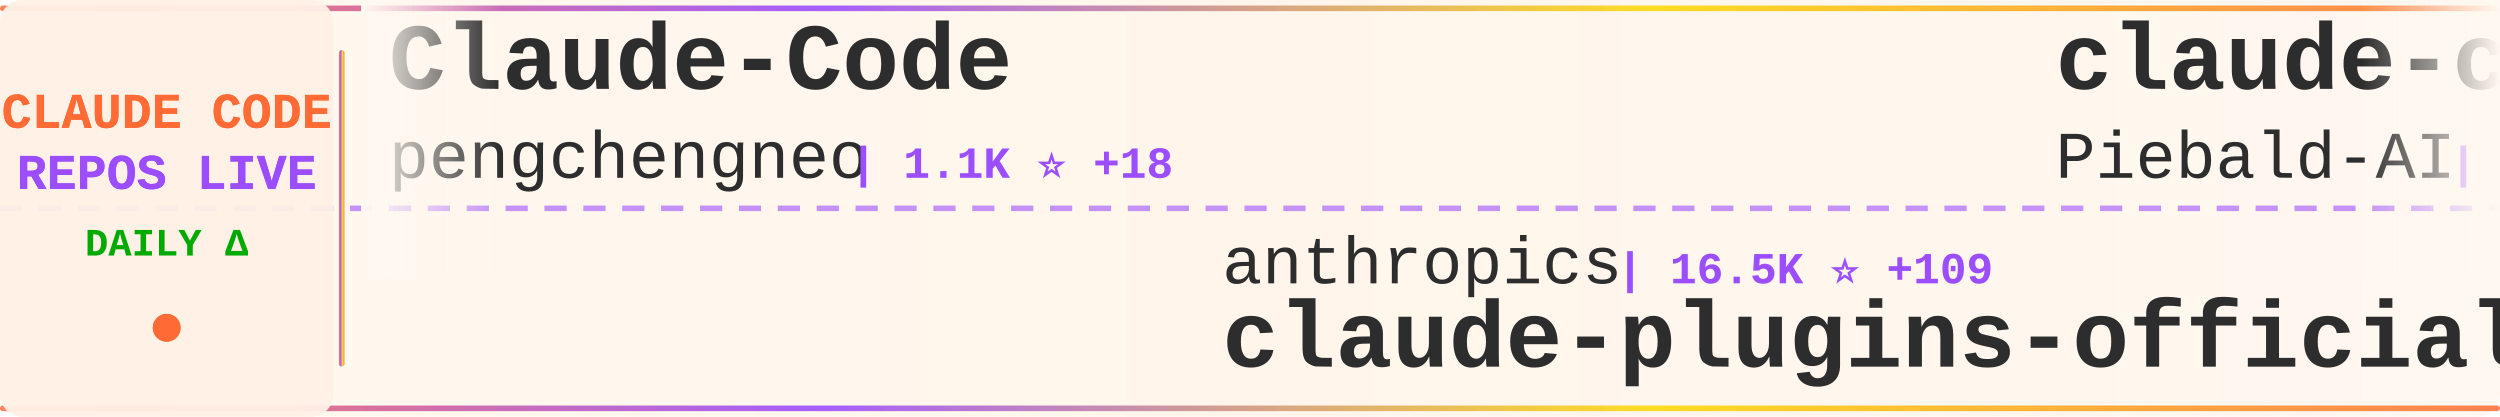
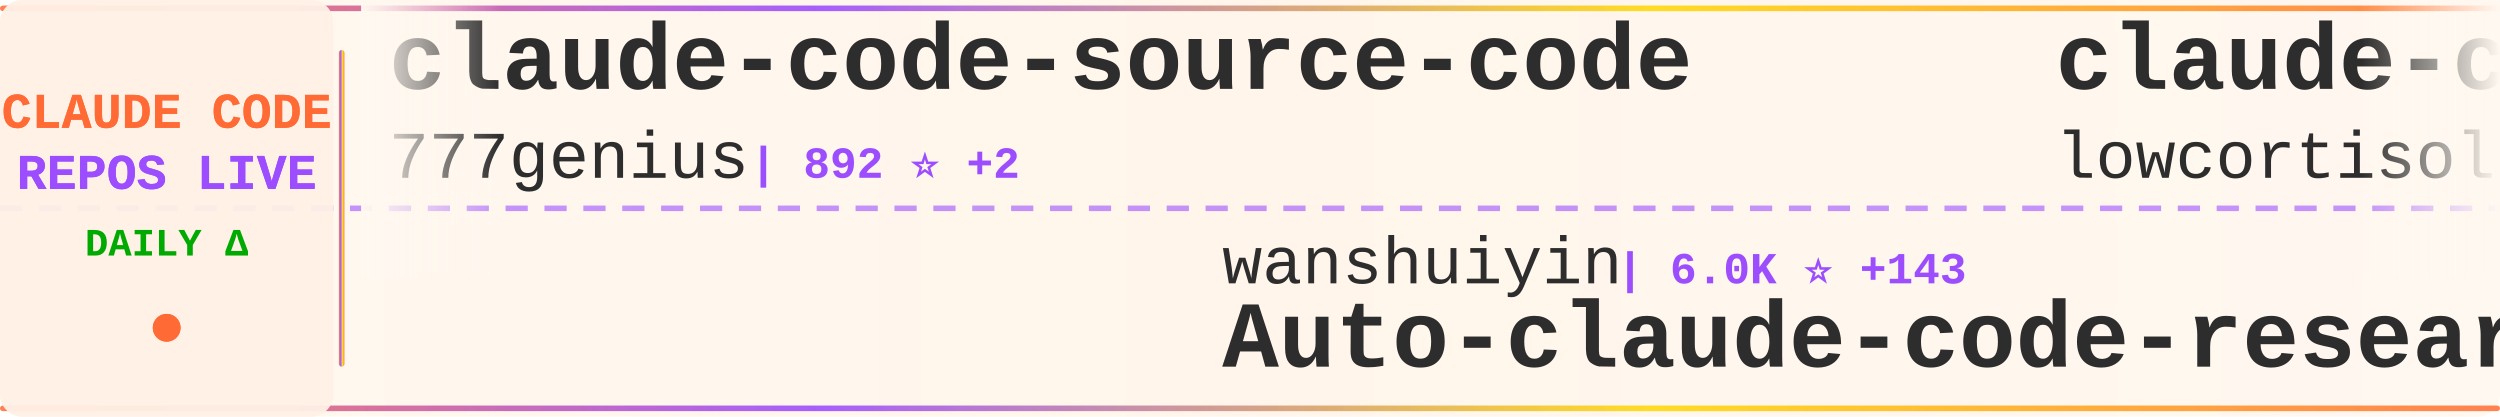
<svg xmlns="http://www.w3.org/2000/svg" width="900" height="150">
  <defs>
    <linearGradient id="tickerBg" x1="0%" y1="0%" x2="100%" y2="0%">
      <stop offset="0%" style="stop-color:#fff8f0;stop-opacity:0.98" />
      <stop offset="50%" style="stop-color:#fff5eb;stop-opacity:1" />
      <stop offset="100%" style="stop-color:#fff8f0;stop-opacity:0.98" />
    </linearGradient>
    <linearGradient id="borderGrad" x1="0%" y1="0%" x2="100%" y2="0%">
      <stop offset="0%" style="stop-color:#FF6B35;stop-opacity:0.85">
        <animate attributeName="stop-opacity" values="0.85;1;0.85" dur="2s" repeatCount="indefinite" />
      </stop>
      <stop offset="33%" style="stop-color:#9C4EFF;stop-opacity:0.9">
        <animate attributeName="stop-opacity" values="0.9;1;0.9" dur="2.2s" repeatCount="indefinite" />
      </stop>
      <stop offset="66%" style="stop-color:#FFD700;stop-opacity:0.85">
        <animate attributeName="stop-opacity" values="0.85;1;0.85" dur="1.8s" repeatCount="indefinite" />
      </stop>
      <stop offset="100%" style="stop-color:#FF6B35;stop-opacity:0.85">
        <animate attributeName="stop-opacity" values="0.85;1;0.85" dur="2s" repeatCount="indefinite" />
      </stop>
    </linearGradient>
    <filter id="textGlow">
      <feGaussianBlur stdDeviation="0.15" result="coloredBlur" />
      <feMerge>
        <feMergeNode in="coloredBlur" />
        <feMergeNode in="SourceGraphic" />
      </feMerge>
    </filter>
    <filter id="metricGlow">
      <feGaussianBlur stdDeviation="0.2" result="coloredBlur" />
      <feMerge>
        <feMergeNode in="coloredBlur" />
        <feMergeNode in="SourceGraphic" />
      </feMerge>
    </filter>
    <linearGradient id="leftFade" x1="0%" y1="0%" x2="100%" y2="0%">
      <stop offset="0%" style="stop-color:#fff8f0;stop-opacity:1" />
      <stop offset="100%" style="stop-color:#fff8f0;stop-opacity:0" />
    </linearGradient>
    <linearGradient id="rightFade" x1="0%" y1="0%" x2="100%" y2="0%">
      <stop offset="0%" style="stop-color:#fff8f0;stop-opacity:0" />
      <stop offset="100%" style="stop-color:#fff8f0;stop-opacity:1" />
    </linearGradient>
  </defs>
  <rect width="900" height="150" fill="url(#tickerBg)" rx="8" />
  <rect x="0" y="2" width="900" height="2" fill="url(#borderGrad)" rx="1" />
  <rect x="0" y="146" width="900" height="2" fill="url(#borderGrad)" rx="1" />
  <line x1="0" y1="75" x2="900" y2="75" stroke="#9C4EFF" stroke-width="2" stroke-dasharray="8 6" opacity="0.6" />
  <rect x="0" y="0" width="120" height="150" fill="#fff0e6" opacity="0.95" rx="8" />
  <text x="60" y="46" font-family="'Courier New', monospace" font-size="18" font-weight="bold" fill="#FF6B35" text-anchor="middle" filter="url(#textGlow)">
    CLAUDE CODE
  </text>
  <text x="60" y="68" font-family="'Courier New', monospace" font-size="18" font-weight="bold" fill="#9C4EFF" text-anchor="middle" filter="url(#textGlow)">
    REPOS LIVE
  </text>
  <text x="60" y="92" font-family="'Courier New', monospace" font-size="14" font-weight="bold" fill="#00aa00" text-anchor="middle">
    DAILY Δ
  </text>
  <circle cx="60" cy="118" r="5" fill="#FF6B35" filter="url(#metricGlow)">
    <animate attributeName="r" values="4;6;4" dur="1.5s" repeatCount="indefinite" />
    <animate attributeName="opacity" values="0.6;1;0.6" dur="1.5s" repeatCount="indefinite" />
  </circle>
  <rect x="122" y="18" width="2" height="114" fill="url(#borderGrad)" rx="1" />
  <clipPath id="tickerClip">
    <rect x="130" y="0" width="770" height="150" />
  </clipPath>
  <g clip-path="url(#tickerClip)">
    <g id="tickerItems">
      <animateTransform attributeName="transform" attributeType="XML" type="translate" from="0 0" to="-3000 0" dur="54s" repeatCount="indefinite" />
      <g transform="translate(0, 0)">
-         <text x="140" y="32" font-family="'Courier New', monospace" font-size="34" font-weight="bold" fill="#2d2d2d">Claude-Code</text>
-         <text x="140" y="64" font-family="'Courier New', monospace" font-size="24" font-weight="normal" fill="#2d2d2d" opacity="1.0">pengchengneo</text>
-         <text x="306" y="64" font-family="'Courier New', monospace" font-size="16" font-weight="bold" fill="#9C4EFF"> | 1.1K ⭐ +18</text>
+         <text x="140" y="32" font-family="'Courier New', monospace" font-size="34" font-weight="bold" fill="#2d2d2d">claude-code-source-code</text>
+         <text x="140" y="64" font-family="'Courier New', monospace" font-size="24" font-weight="normal" fill="#2d2d2d" opacity="1.0">777genius</text>
+         <text x="270" y="64" font-family="'Courier New', monospace" font-size="16" font-weight="bold" fill="#9C4EFF"> | 892 ⭐ +2</text>
      </g>
      <g transform="translate(300, 0)">
-         <text x="140" y="102" font-family="'Courier New', monospace" font-size="24" font-weight="normal" fill="#2d2d2d" opacity="1.0">anthropics</text>
-         <text x="282" y="102" font-family="'Courier New', monospace" font-size="16" font-weight="bold" fill="#9C4EFF"> | 16.5K ⭐ +109</text>
-         <text x="140" y="132" font-family="'Courier New', monospace" font-size="34" font-weight="bold" fill="#2d2d2d">claude-plugins-official</text>
+         <text x="140" y="102" font-family="'Courier New', monospace" font-size="24" font-weight="normal" fill="#2d2d2d" opacity="1.0">wanshuiyin</text>
+         <text x="282" y="102" font-family="'Courier New', monospace" font-size="16" font-weight="bold" fill="#9C4EFF"> | 6.0K ⭐ +143</text>
+         <text x="140" y="132" font-family="'Courier New', monospace" font-size="34" font-weight="bold" fill="#2d2d2d">Auto-claude-code-researc...</text>
      </g>
      <g transform="translate(600, 0)">
-         <text x="140" y="32" font-family="'Courier New', monospace" font-size="34" font-weight="bold" fill="#2d2d2d">claude-code-system-promp...</text>
-         <text x="140" y="64" font-family="'Courier New', monospace" font-size="24" font-weight="normal" fill="#2d2d2d" opacity="1.0">Piebald-AI</text>
-         <text x="282" y="64" font-family="'Courier New', monospace" font-size="16" font-weight="bold" fill="#9C4EFF"> | 8.5K ⭐ +58</text>
+         <text x="140" y="32" font-family="'Courier New', monospace" font-size="34" font-weight="bold" fill="#2d2d2d">claude-code</text>
+         <text x="140" y="64" font-family="'Courier New', monospace" font-size="24" font-weight="normal" fill="#2d2d2d" opacity="1.0">lowcortisolprogrammer</text>
+         <text x="414" y="64" font-family="'Courier New', monospace" font-size="16" font-weight="bold" fill="#9C4EFF"> | 170 ⭐</text>
      </g>
      <g transform="translate(900, 0)">
-         <text x="140" y="102" font-family="'Courier New', monospace" font-size="24" font-weight="normal" fill="#2d2d2d" opacity="1.0">777genius</text>
-         <text x="270" y="102" font-family="'Courier New', monospace" font-size="16" font-weight="bold" fill="#9C4EFF"> | 892 ⭐ +2</text>
-         <text x="140" y="132" font-family="'Courier New', monospace" font-size="34" font-weight="bold" fill="#2d2d2d">claude-code-source-code</text>
+         <text x="140" y="102" font-family="'Courier New', monospace" font-size="24" font-weight="normal" fill="#2d2d2d" opacity="1.0">eyaltoledano</text>
+         <text x="306" y="102" font-family="'Courier New', monospace" font-size="16" font-weight="bold" fill="#9C4EFF"> | 26.5K ⭐ +22</text>
+         <text x="140" y="132" font-family="'Courier New', monospace" font-size="34" font-weight="bold" fill="#2d2d2d">claude-task-master</text>
      </g>
      <g transform="translate(1200, 0)">
-         <text x="140" y="32" font-family="'Courier New', monospace" font-size="34" font-weight="bold" fill="#2d2d2d">claude-code-best-practic...</text>
-         <text x="140" y="64" font-family="'Courier New', monospace" font-size="24" font-weight="normal" fill="#2d2d2d" opacity="1.0">shanraisshan</text>
-         <text x="306" y="64" font-family="'Courier New', monospace" font-size="16" font-weight="bold" fill="#9C4EFF"> | 34.1K ⭐ +1.1K</text>
+         <text x="140" y="32" font-family="'Courier New', monospace" font-size="34" font-weight="bold" fill="#2d2d2d">claude-code-analysis</text>
+         <text x="140" y="64" font-family="'Courier New', monospace" font-size="24" font-weight="normal" fill="#2d2d2d" opacity="1.0">liuup</text>
+         <text x="222" y="64" font-family="'Courier New', monospace" font-size="16" font-weight="bold" fill="#9C4EFF"> | 1.3K ⭐ +93</text>
      </g>
      <g transform="translate(1500, 0)">
-         <text x="140" y="102" font-family="'Courier New', monospace" font-size="24" font-weight="normal" fill="#2d2d2d" opacity="1.0">zebbern</text>
-         <text x="246" y="102" font-family="'Courier New', monospace" font-size="16" font-weight="bold" fill="#9C4EFF"> | 3.9K ⭐ +19</text>
-         <text x="140" y="132" font-family="'Courier New', monospace" font-size="34" font-weight="bold" fill="#2d2d2d">claude-code-guide</text>
+         <text x="140" y="102" font-family="'Courier New', monospace" font-size="24" font-weight="normal" fill="#2d2d2d" opacity="1.0">fazxes</text>
+         <text x="234" y="102" font-family="'Courier New', monospace" font-size="16" font-weight="bold" fill="#9C4EFF"> | 200 ⭐ +1</text>
+         <text x="140" y="132" font-family="'Courier New', monospace" font-size="34" font-weight="bold" fill="#2d2d2d">Claude-code</text>
      </g>
      <g transform="translate(1800, 0)">
-         <text x="140" y="32" font-family="'Courier New', monospace" font-size="34" font-weight="bold" fill="#2d2d2d">claude-code-sourcemap</text>
-         <text x="140" y="64" font-family="'Courier New', monospace" font-size="24" font-weight="normal" fill="#2d2d2d" opacity="1.0">Hyper66666</text>
-         <text x="282" y="64" font-family="'Courier New', monospace" font-size="16" font-weight="bold" fill="#9C4EFF"> | 202 ⭐</text>
+         <text x="140" y="32" font-family="'Courier New', monospace" font-size="34" font-weight="bold" fill="#2d2d2d">claude-coder</text>
+         <text x="140" y="64" font-family="'Courier New', monospace" font-size="24" font-weight="normal" fill="#2d2d2d" opacity="1.0">kodu-ai</text>
+         <text x="246" y="64" font-family="'Courier New', monospace" font-size="16" font-weight="bold" fill="#9C4EFF"> | 5.3K ⭐ +1</text>
      </g>
      <g transform="translate(2100, 0)">
-         <text x="140" y="102" font-family="'Courier New', monospace" font-size="24" font-weight="normal" fill="#2d2d2d" opacity="1.0">claude-code-best</text>
-         <text x="354" y="102" font-family="'Courier New', monospace" font-size="16" font-weight="bold" fill="#9C4EFF"> | 15.1K ⭐ +272</text>
-         <text x="140" y="132" font-family="'Courier New', monospace" font-size="34" font-weight="bold" fill="#2d2d2d">claude-code</text>
+         <text x="140" y="102" font-family="'Courier New', monospace" font-size="24" font-weight="normal" fill="#2d2d2d" opacity="1.0">ding113</text>
+         <text x="246" y="102" font-family="'Courier New', monospace" font-size="16" font-weight="bold" fill="#9C4EFF"> | 2.4K ⭐ +22</text>
+         <text x="140" y="132" font-family="'Courier New', monospace" font-size="34" font-weight="bold" fill="#2d2d2d">claude-code-hub</text>
      </g>
      <g transform="translate(2400, 0)">
-         <text x="140" y="32" font-family="'Courier New', monospace" font-size="34" font-weight="bold" fill="#2d2d2d">my-claude-code-setup</text>
-         <text x="140" y="64" font-family="'Courier New', monospace" font-size="24" font-weight="normal" fill="#2d2d2d" opacity="1.0">centminmod</text>
-         <text x="282" y="64" font-family="'Courier New', monospace" font-size="16" font-weight="bold" fill="#9C4EFF"> | 2.2K ⭐ +8</text>
+         <text x="140" y="32" font-family="'Courier New', monospace" font-size="34" font-weight="bold" fill="#2d2d2d">claurst</text>
+         <text x="140" y="64" font-family="'Courier New', monospace" font-size="24" font-weight="normal" fill="#2d2d2d" opacity="1.0">Kuberwastaken</text>
+         <text x="318" y="64" font-family="'Courier New', monospace" font-size="16" font-weight="bold" fill="#9C4EFF"> | 8.9K ⭐ +62</text>
      </g>
      <g transform="translate(2700, 0)">
-         <text x="140" y="102" font-family="'Courier New', monospace" font-size="24" font-weight="normal" fill="#2d2d2d" opacity="1.0">rohitg00</text>
-         <text x="258" y="102" font-family="'Courier New', monospace" font-size="16" font-weight="bold" fill="#9C4EFF"> | 1.2K ⭐ +15</text>
-         <text x="140" y="132" font-family="'Courier New', monospace" font-size="34" font-weight="bold" fill="#2d2d2d">awesome-claude-code-tool...</text>
+         <text x="140" y="102" font-family="'Courier New', monospace" font-size="24" font-weight="normal" fill="#2d2d2d" opacity="1.0">LING71671</text>
+         <text x="270" y="102" font-family="'Courier New', monospace" font-size="16" font-weight="bold" fill="#9C4EFF"> | 708 ⭐ +8</text>
+         <text x="140" y="132" font-family="'Courier New', monospace" font-size="34" font-weight="bold" fill="#2d2d2d">Open-ClaudeCode</text>
      </g>
      <g transform="translate(3000, 0)">
-         <text x="140" y="32" font-family="'Courier New', monospace" font-size="34" font-weight="bold" fill="#2d2d2d">Claude-Code</text>
-         <text x="140" y="64" font-family="'Courier New', monospace" font-size="24" font-weight="normal" fill="#2d2d2d" opacity="1.0">pengchengneo</text>
-         <text x="306" y="64" font-family="'Courier New', monospace" font-size="16" font-weight="bold" fill="#9C4EFF"> | 1.1K ⭐ +18</text>
+         <text x="140" y="32" font-family="'Courier New', monospace" font-size="34" font-weight="bold" fill="#2d2d2d">claude-code-source-code</text>
+         <text x="140" y="64" font-family="'Courier New', monospace" font-size="24" font-weight="normal" fill="#2d2d2d" opacity="1.0">777genius</text>
+         <text x="270" y="64" font-family="'Courier New', monospace" font-size="16" font-weight="bold" fill="#9C4EFF"> | 892 ⭐ +2</text>
      </g>
      <g transform="translate(3300, 0)">
-         <text x="140" y="102" font-family="'Courier New', monospace" font-size="24" font-weight="normal" fill="#2d2d2d" opacity="1.0">anthropics</text>
-         <text x="282" y="102" font-family="'Courier New', monospace" font-size="16" font-weight="bold" fill="#9C4EFF"> | 16.5K ⭐ +109</text>
-         <text x="140" y="132" font-family="'Courier New', monospace" font-size="34" font-weight="bold" fill="#2d2d2d">claude-plugins-official</text>
+         <text x="140" y="102" font-family="'Courier New', monospace" font-size="24" font-weight="normal" fill="#2d2d2d" opacity="1.0">wanshuiyin</text>
+         <text x="282" y="102" font-family="'Courier New', monospace" font-size="16" font-weight="bold" fill="#9C4EFF"> | 6.0K ⭐ +143</text>
+         <text x="140" y="132" font-family="'Courier New', monospace" font-size="34" font-weight="bold" fill="#2d2d2d">Auto-claude-code-researc...</text>
      </g>
      <g transform="translate(3600, 0)">
-         <text x="140" y="32" font-family="'Courier New', monospace" font-size="34" font-weight="bold" fill="#2d2d2d">claude-code-system-promp...</text>
-         <text x="140" y="64" font-family="'Courier New', monospace" font-size="24" font-weight="normal" fill="#2d2d2d" opacity="1.0">Piebald-AI</text>
-         <text x="282" y="64" font-family="'Courier New', monospace" font-size="16" font-weight="bold" fill="#9C4EFF"> | 8.5K ⭐ +58</text>
+         <text x="140" y="32" font-family="'Courier New', monospace" font-size="34" font-weight="bold" fill="#2d2d2d">claude-code</text>
+         <text x="140" y="64" font-family="'Courier New', monospace" font-size="24" font-weight="normal" fill="#2d2d2d" opacity="1.0">lowcortisolprogrammer</text>
+         <text x="414" y="64" font-family="'Courier New', monospace" font-size="16" font-weight="bold" fill="#9C4EFF"> | 170 ⭐</text>
      </g>
      <g transform="translate(3900, 0)">
-         <text x="140" y="102" font-family="'Courier New', monospace" font-size="24" font-weight="normal" fill="#2d2d2d" opacity="1.0">777genius</text>
-         <text x="270" y="102" font-family="'Courier New', monospace" font-size="16" font-weight="bold" fill="#9C4EFF"> | 892 ⭐ +2</text>
-         <text x="140" y="132" font-family="'Courier New', monospace" font-size="34" font-weight="bold" fill="#2d2d2d">claude-code-source-code</text>
+         <text x="140" y="102" font-family="'Courier New', monospace" font-size="24" font-weight="normal" fill="#2d2d2d" opacity="1.0">eyaltoledano</text>
+         <text x="306" y="102" font-family="'Courier New', monospace" font-size="16" font-weight="bold" fill="#9C4EFF"> | 26.5K ⭐ +22</text>
+         <text x="140" y="132" font-family="'Courier New', monospace" font-size="34" font-weight="bold" fill="#2d2d2d">claude-task-master</text>
      </g>
    </g>
  </g>
  <rect x="130" y="0" width="50" height="100" fill="url(#leftFade)" />
  <rect x="850" y="0" width="50" height="100" fill="url(#rightFade)" />
</svg>
